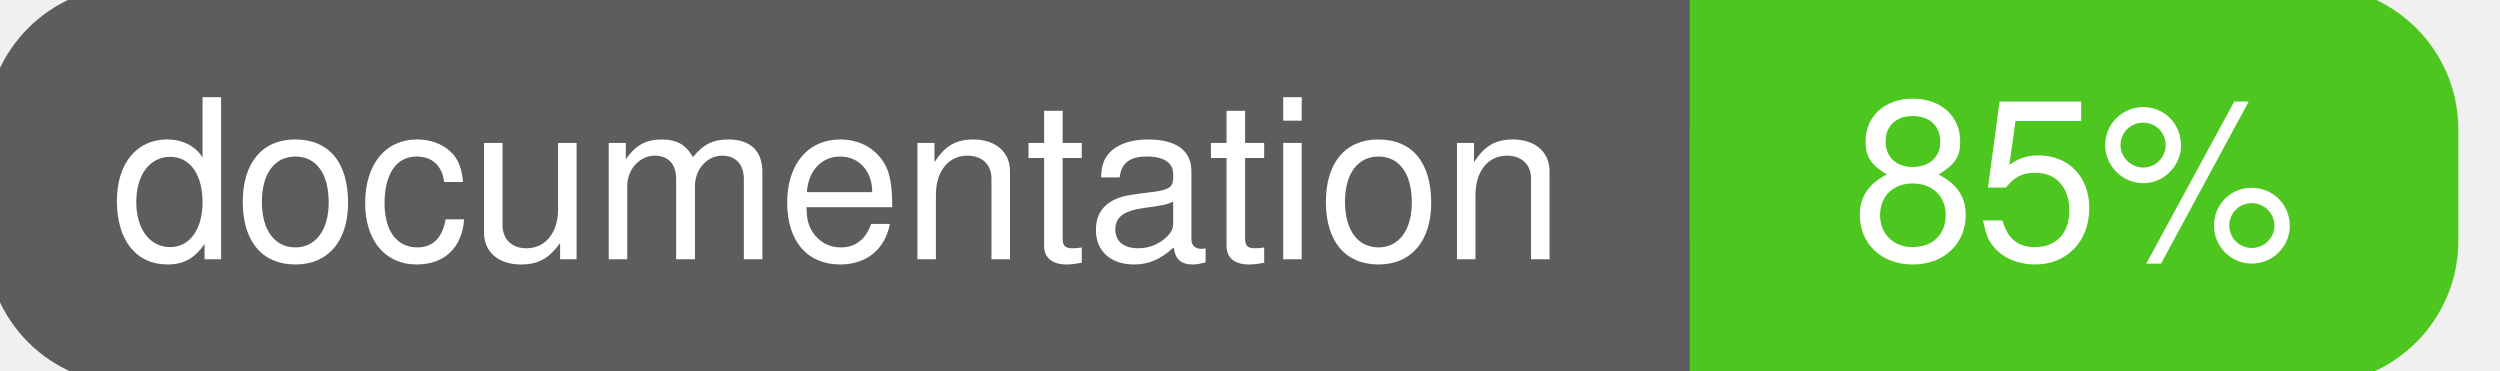
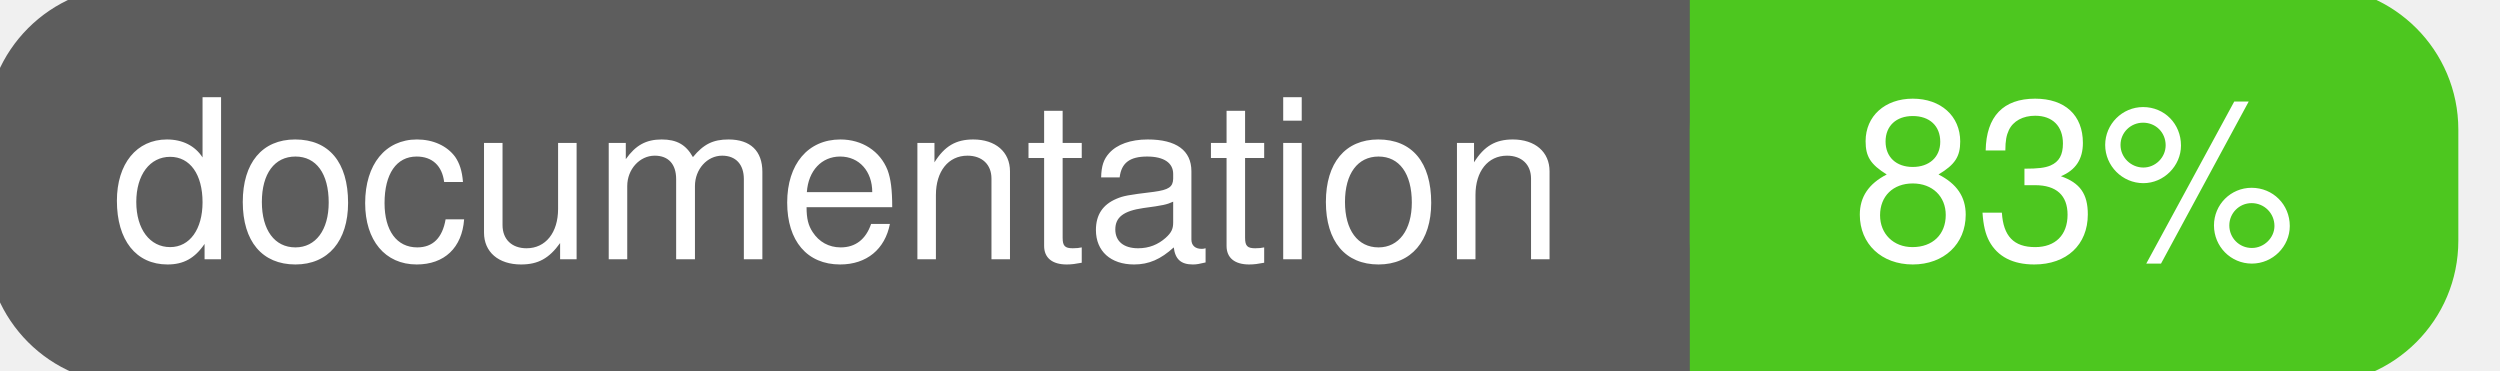
<svg xmlns="http://www.w3.org/2000/svg" width="135" height="20">
  <g>
    <rect id="svg_1" height="20" width="130" y="0" x="0" stroke-width="1.5" stroke="#5d5d5d" fill="#5d5d5d" rx="7" ry="7" />
    <rect id="svg_2" height="20" width="40" y="0" x="92" stroke-width="1.5" stroke="#4dc71f" fill="#4dc71f" rx="7" ry="7" />
    <rect id="svg_3" height="20" width="22" y="0" x="92" stroke-width="1.5" stroke="#4dc71f" fill="#4dc71f" />
    <text xml:space="preserve" text-anchor="start" font-family="Helvetica, Arial, sans-serif" font-size="12" id="svg_4" y="14" x="6" stroke-width="0" stroke="#5d5d5d" fill="#ffffff">documentation</text>
-     <text xml:space="preserve" text-anchor="middle" font-family="Helvetica, Arial, sans-serif" font-size="12" id="svg_5" y="14" x="112" stroke-width="0" stroke="#5d5d5d" fill="#ffffff" style="text-anchor: middle">85%</text>
+     <text xml:space="preserve" text-anchor="middle" font-family="Helvetica, Arial, sans-serif" font-size="12" id="svg_5" y="14" x="112" stroke-width="0" stroke="#5d5d5d" fill="#ffffff" style="text-anchor: middle">83%</text>
  </g>
</svg>
